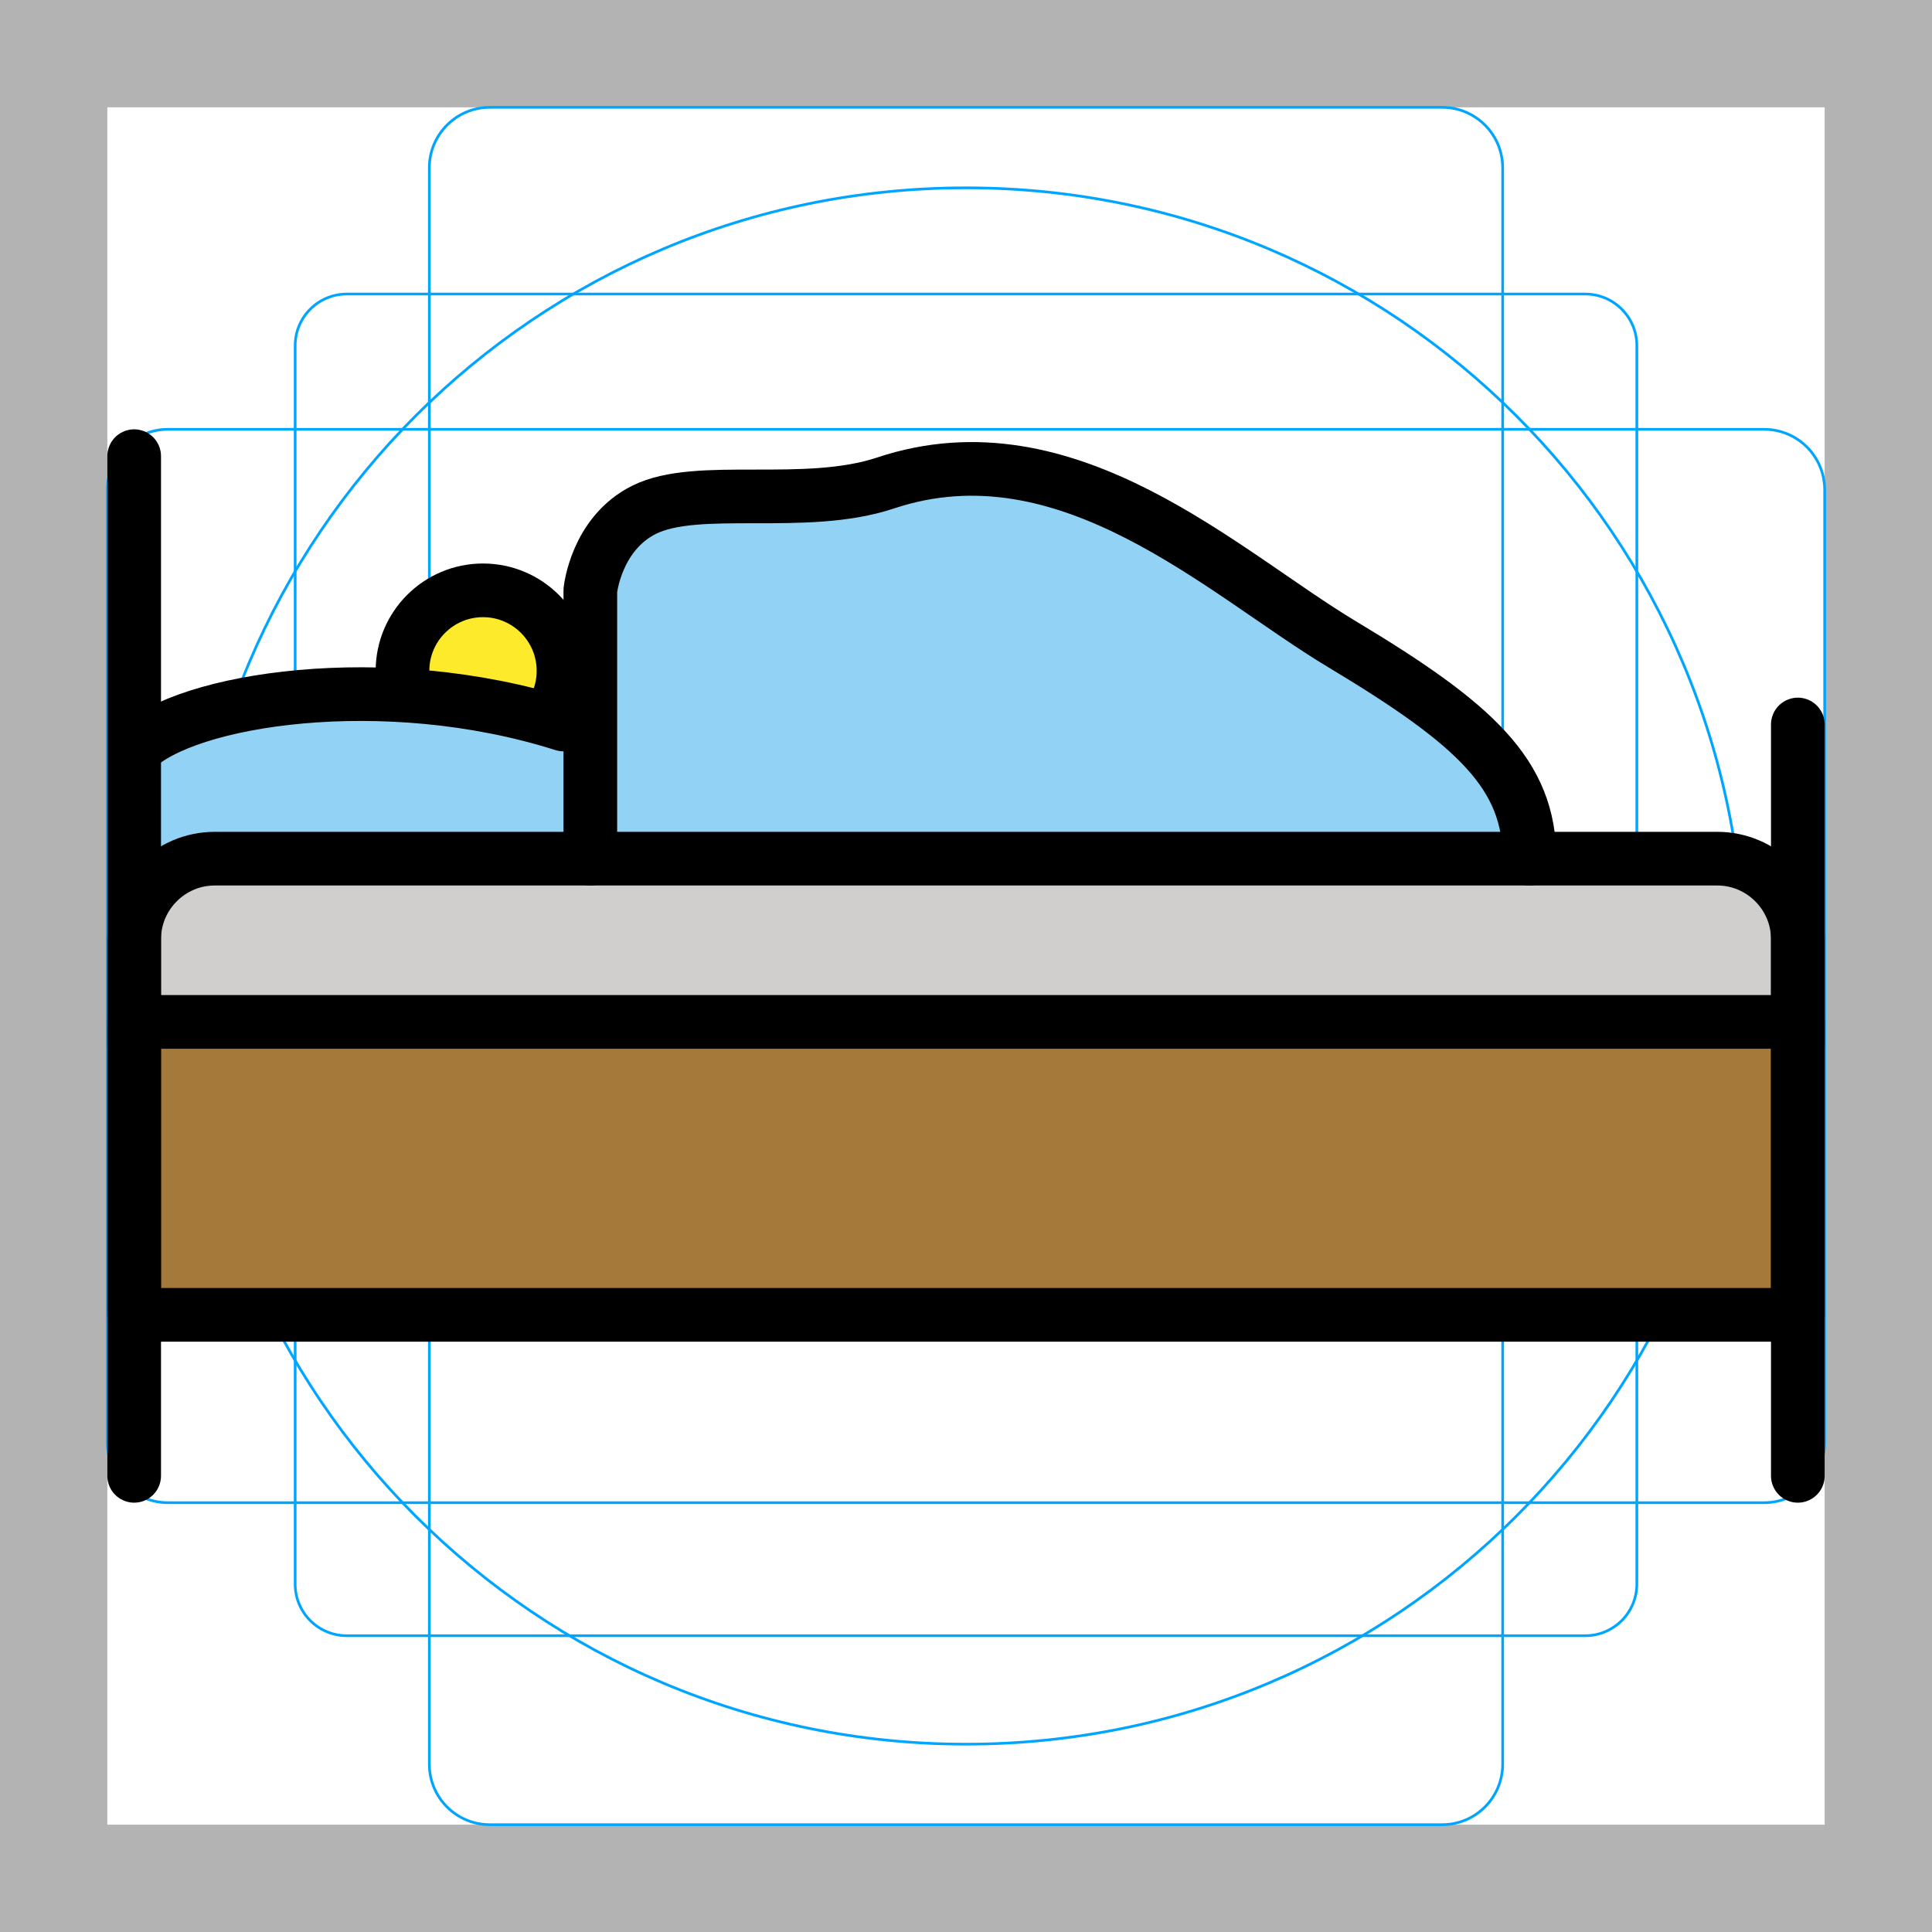
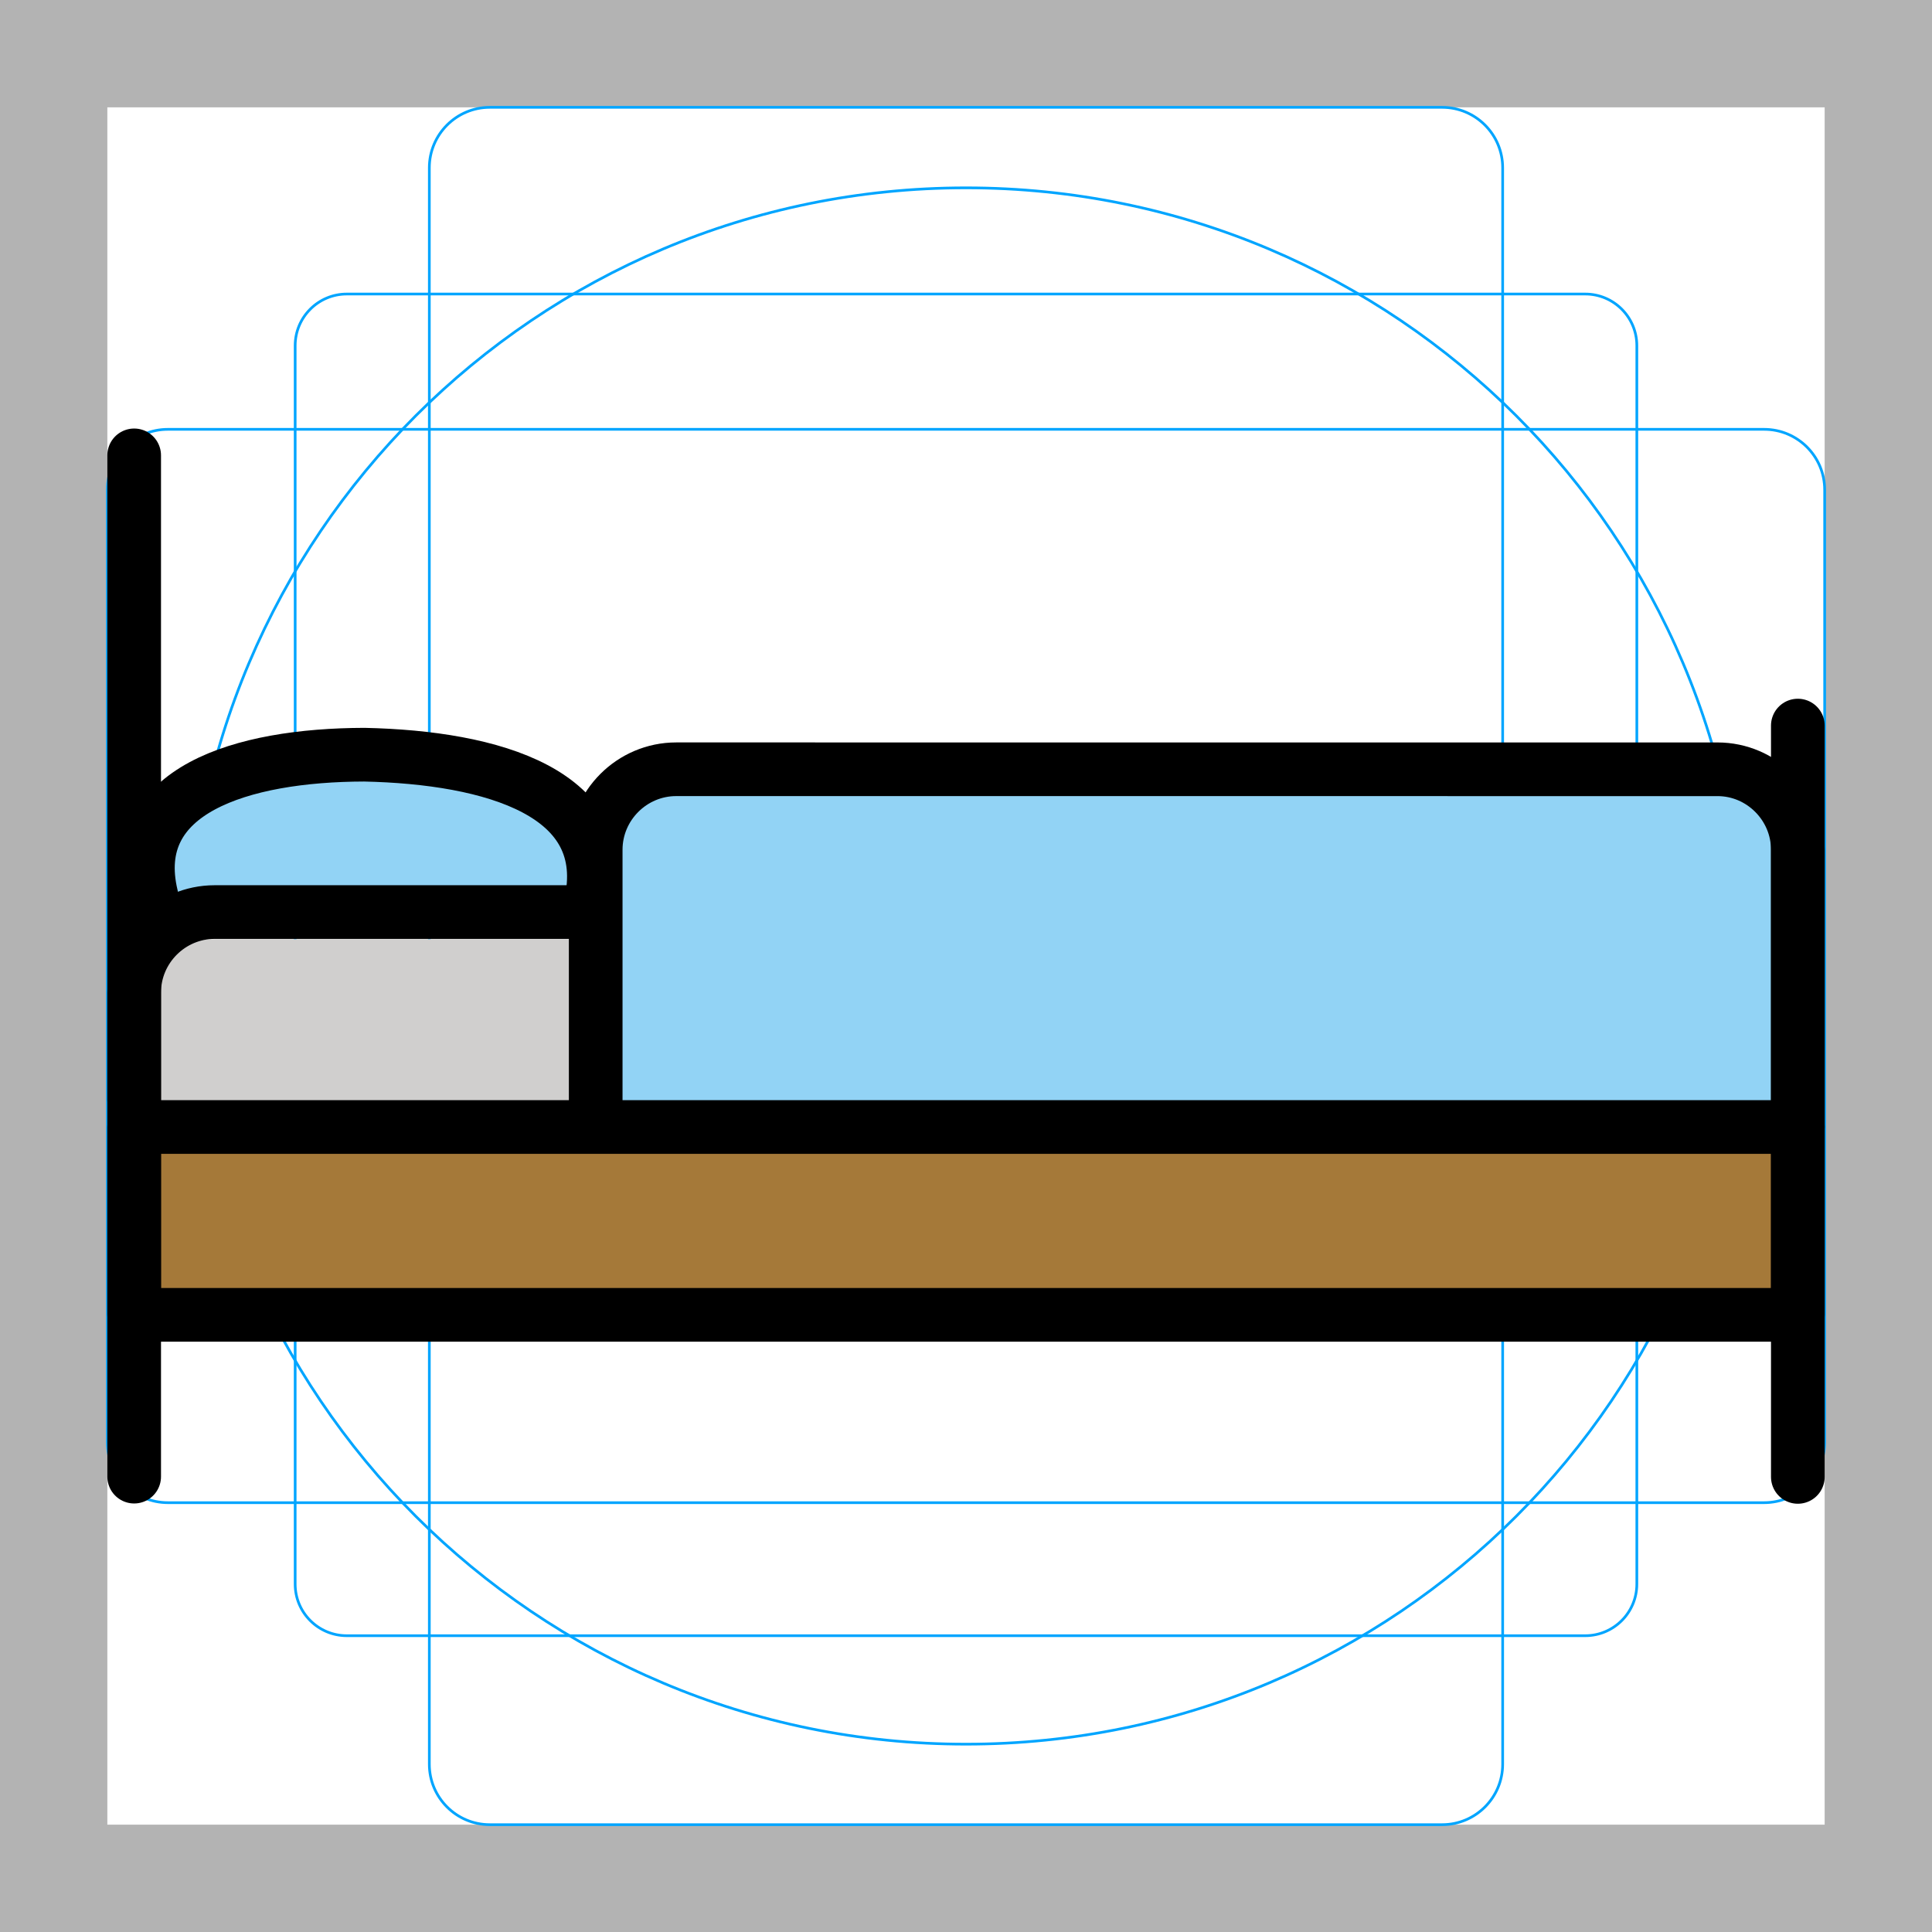
<svg xmlns="http://www.w3.org/2000/svg" id="emoji" viewBox="0 0 72 72">
  <g id="grid">
    <path fill="#b3b3b3" d="M68,4V68H4V4H68m4-4H0V72H72V0Z" />
    <path fill="none" stroke="#00a5ff" stroke-miterlimit="10" stroke-width="0.1" d="M12.923,10.958H59.077A1.923,1.923,0,0,1,61,12.881V59.035a1.923,1.923,0,0,1-1.923,1.923H12.923A1.923,1.923,0,0,1,11,59.035V12.881A1.923,1.923,0,0,1,12.923,10.958Z" />
    <rect x="16" y="4" rx="2.254" width="40" height="64" fill="none" stroke="#00a5ff" stroke-miterlimit="10" stroke-width="0.1" />
    <rect x="16" y="4" rx="2.254" width="40" height="64" transform="translate(72) rotate(90)" fill="none" stroke="#00a5ff" stroke-miterlimit="10" stroke-width="0.1" />
    <circle cx="36" cy="36" r="29" fill="none" stroke="#00a5ff" stroke-miterlimit="10" stroke-width="0.1" />
  </g>
  <g id="color">
-     <rect x="5" y="38" width="62" height="11" fill="#A57939" stroke="none" />
-     <path fill="#D0CFCE" stroke="none" d="M5,39v-4c0-1.65,1.35-3,3-3h56c1.65,0,3,1.35,3,3v4" />
-     <path fill="#FCEA2B" stroke="none" d="M15.076,25.675C15.026,25.458,15,25.232,15,25c0-1.657,1.344-3,3-3c1.656,0,3,1.343,3,3 c0,0.393-0.075,0.768-0.213,1.111" />
-     <path fill="#92D3F5" stroke="none" d="M22,32V22c0,0,0.211-2.106,2-3c2-1,6,0,9-1c6.789-2.263,12.594,3.356,17,6c5,3,7,4.854,7,8" />
-     <path fill="#92D3F5" stroke="none" d="M5.125,27.688C5.125,27.688,10,24,22,27v4L7,32l-0.812,1.25L5.125,31.625L5,28L5.125,27.688z" />
+     <rect x="5" y="42.5" width="62" height="6.5" fill="#a57939" />
+     <path fill="#d0cfce" d="m5 42v-4c0-1.65 1.35-3 3-3h56c1.65 0 3 1.35 3 3v4" />
+     <path fill="#92d3f5" d="m5.125 30.44s2.523-1.908 8.407-1.863c2.296 0.018 5.103 0.333 8.473 1.175v4l-15 1-0.812 1.25-1.062-1.625-0.125-3.625z" />
+     <path fill="#92d3f5" d="m22 41.6 0.434-10.29c-3.052-4.924 32.48-2.528 44.6-2.638 0.818 4.338 0.044 8.264-0.03 13.32" />
  </g>
  <g id="hair" />
  <g id="skin" />
  <g id="skin-shadow" />
  <g id="line">
-     <rect x="5" y="38.083" width="62" height="10.917" fill="none" stroke="#000000" stroke-linecap="round" stroke-linejoin="round" stroke-miterlimit="10" stroke-width="2" />
-     <path fill="none" stroke="#000000" stroke-linecap="round" stroke-linejoin="round" stroke-miterlimit="10" stroke-width="2" d="M5,39v-4c0-1.65,1.35-3,3-3h56c1.65,0,3,1.35,3,3v4" />
-     <line x1="5" x2="5" y1="55" y2="17" fill="none" stroke="#000000" stroke-linecap="round" stroke-linejoin="round" stroke-miterlimit="10" stroke-width="2" />
-     <line x1="67" x2="67" y1="27" y2="55" fill="none" stroke="#000000" stroke-linecap="round" stroke-linejoin="round" stroke-miterlimit="10" stroke-width="2" />
-     <path fill="none" stroke="#000000" stroke-linecap="round" stroke-linejoin="round" stroke-miterlimit="10" stroke-width="2" d="M15.076,25.675C15.026,25.458,15,25.232,15,25c0-1.657,1.344-3,3-3c1.656,0,3,1.343,3,3 c0,0.393-0.075,0.768-0.213,1.111" />
-     <path fill="none" stroke="#000000" stroke-linecap="round" stroke-linejoin="round" stroke-miterlimit="10" stroke-width="2" d="M22,32V22c0,0,0.211-2.106,2-3c2-1,6,0,9-1c6.789-2.263,12.594,3.356,17,6c5,3,7,4.854,7,8" />
-     <path fill="none" stroke="#000000" stroke-linecap="round" stroke-linejoin="round" stroke-miterlimit="10" stroke-width="2" d="M5.042,27.918C6.896,26.062,14.292,24.876,21,27" />
+     <rect x="5" y="42" width="62" height="7" fill="none" stroke="#000" stroke-linecap="round" stroke-linejoin="round" stroke-width="2" />
+     <path fill="none" stroke="#000" stroke-linecap="round" stroke-linejoin="round" stroke-width="2" d="m5 40.99v-4c0-1.65 1.35-3 3-3h13.83" />
+     <line x1="5" x2="5" y1="55.03" y2="16.97" fill="none" stroke="#000" stroke-linecap="round" stroke-linejoin="round" stroke-width="2" />
+     <line x1="67" x2="67" y1="27.04" y2="55.04" fill="none" stroke="#000" stroke-linecap="round" stroke-linejoin="round" stroke-width="2" />
+     <path fill="none" stroke="#000" stroke-linecap="round" stroke-linejoin="round" stroke-miterlimit="10" stroke-width="2" d="m22 33.75c0.984-4.215-3.668-5.522-8.423-5.625-4.582 0.011-8.882 1.329-7.933 5.274" />
+     <path fill="none" stroke="#000" stroke-linecap="round" stroke-linejoin="round" stroke-miterlimit="10" stroke-width="2" d="m67 41.99v-10.32c0-1.65-1.35-3-2.99-3.001l-38.81-0.001c-1.65 0-3 1.35-3 3v10" />
  </g>
</svg>
